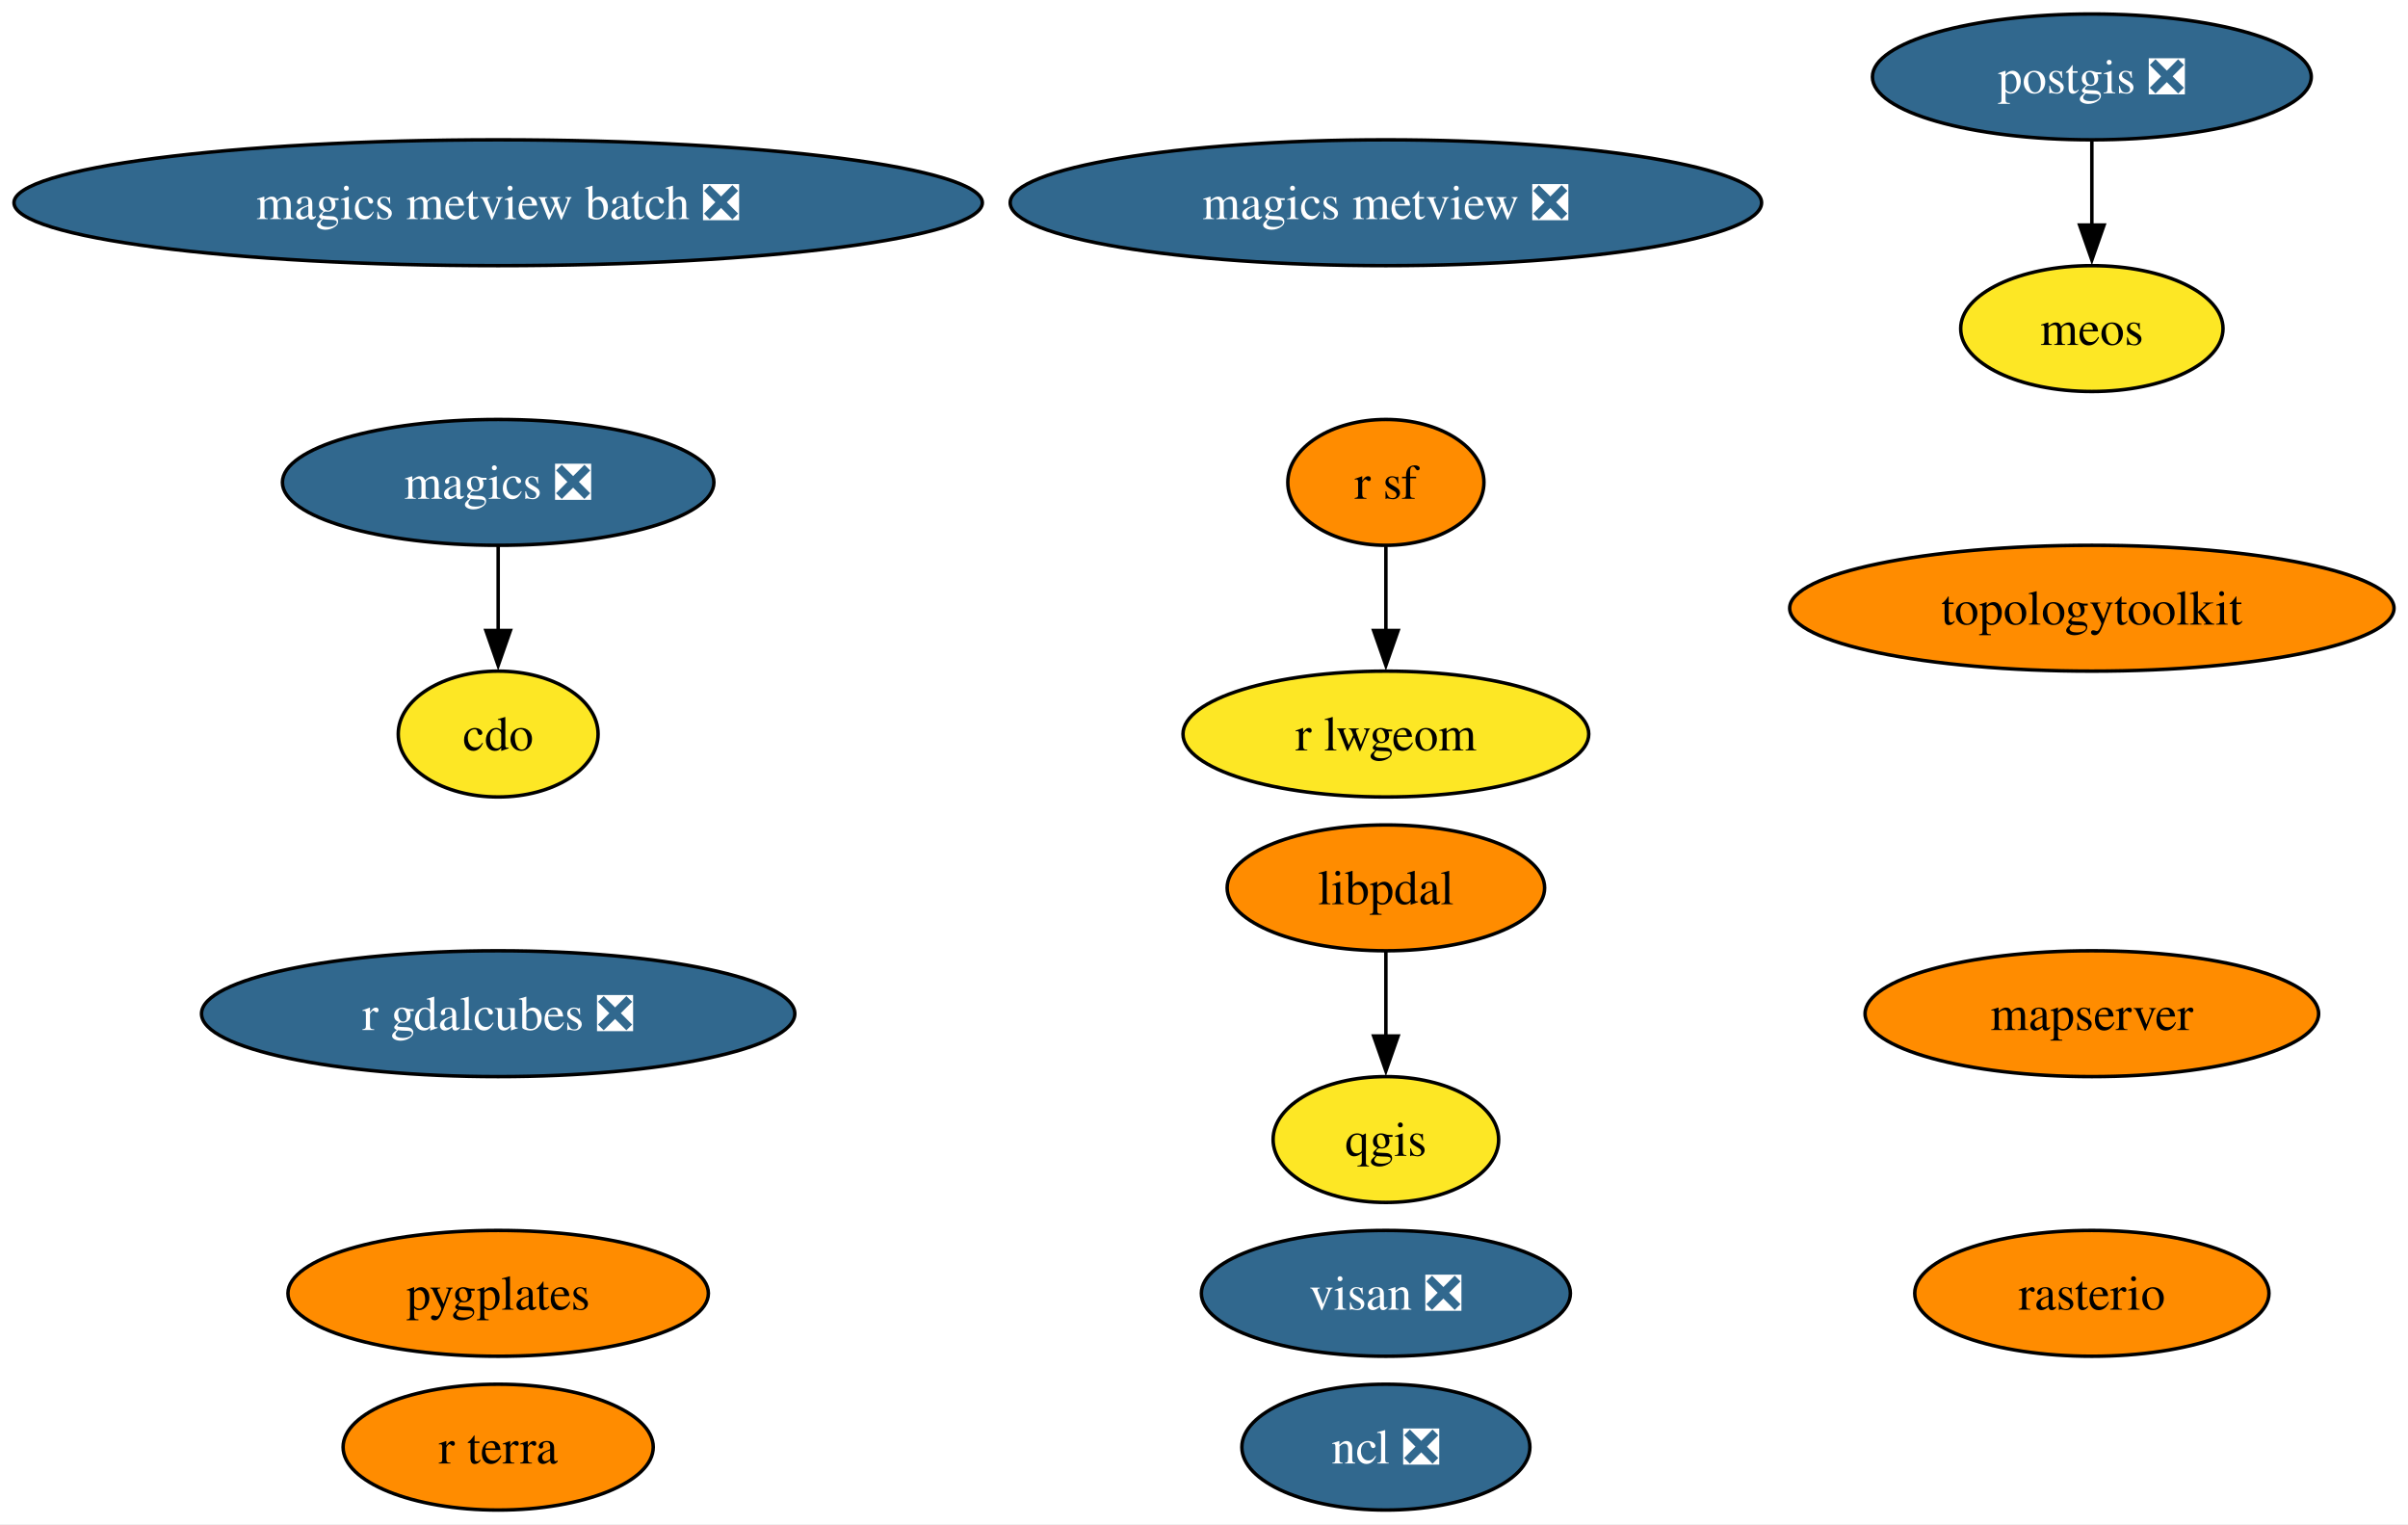
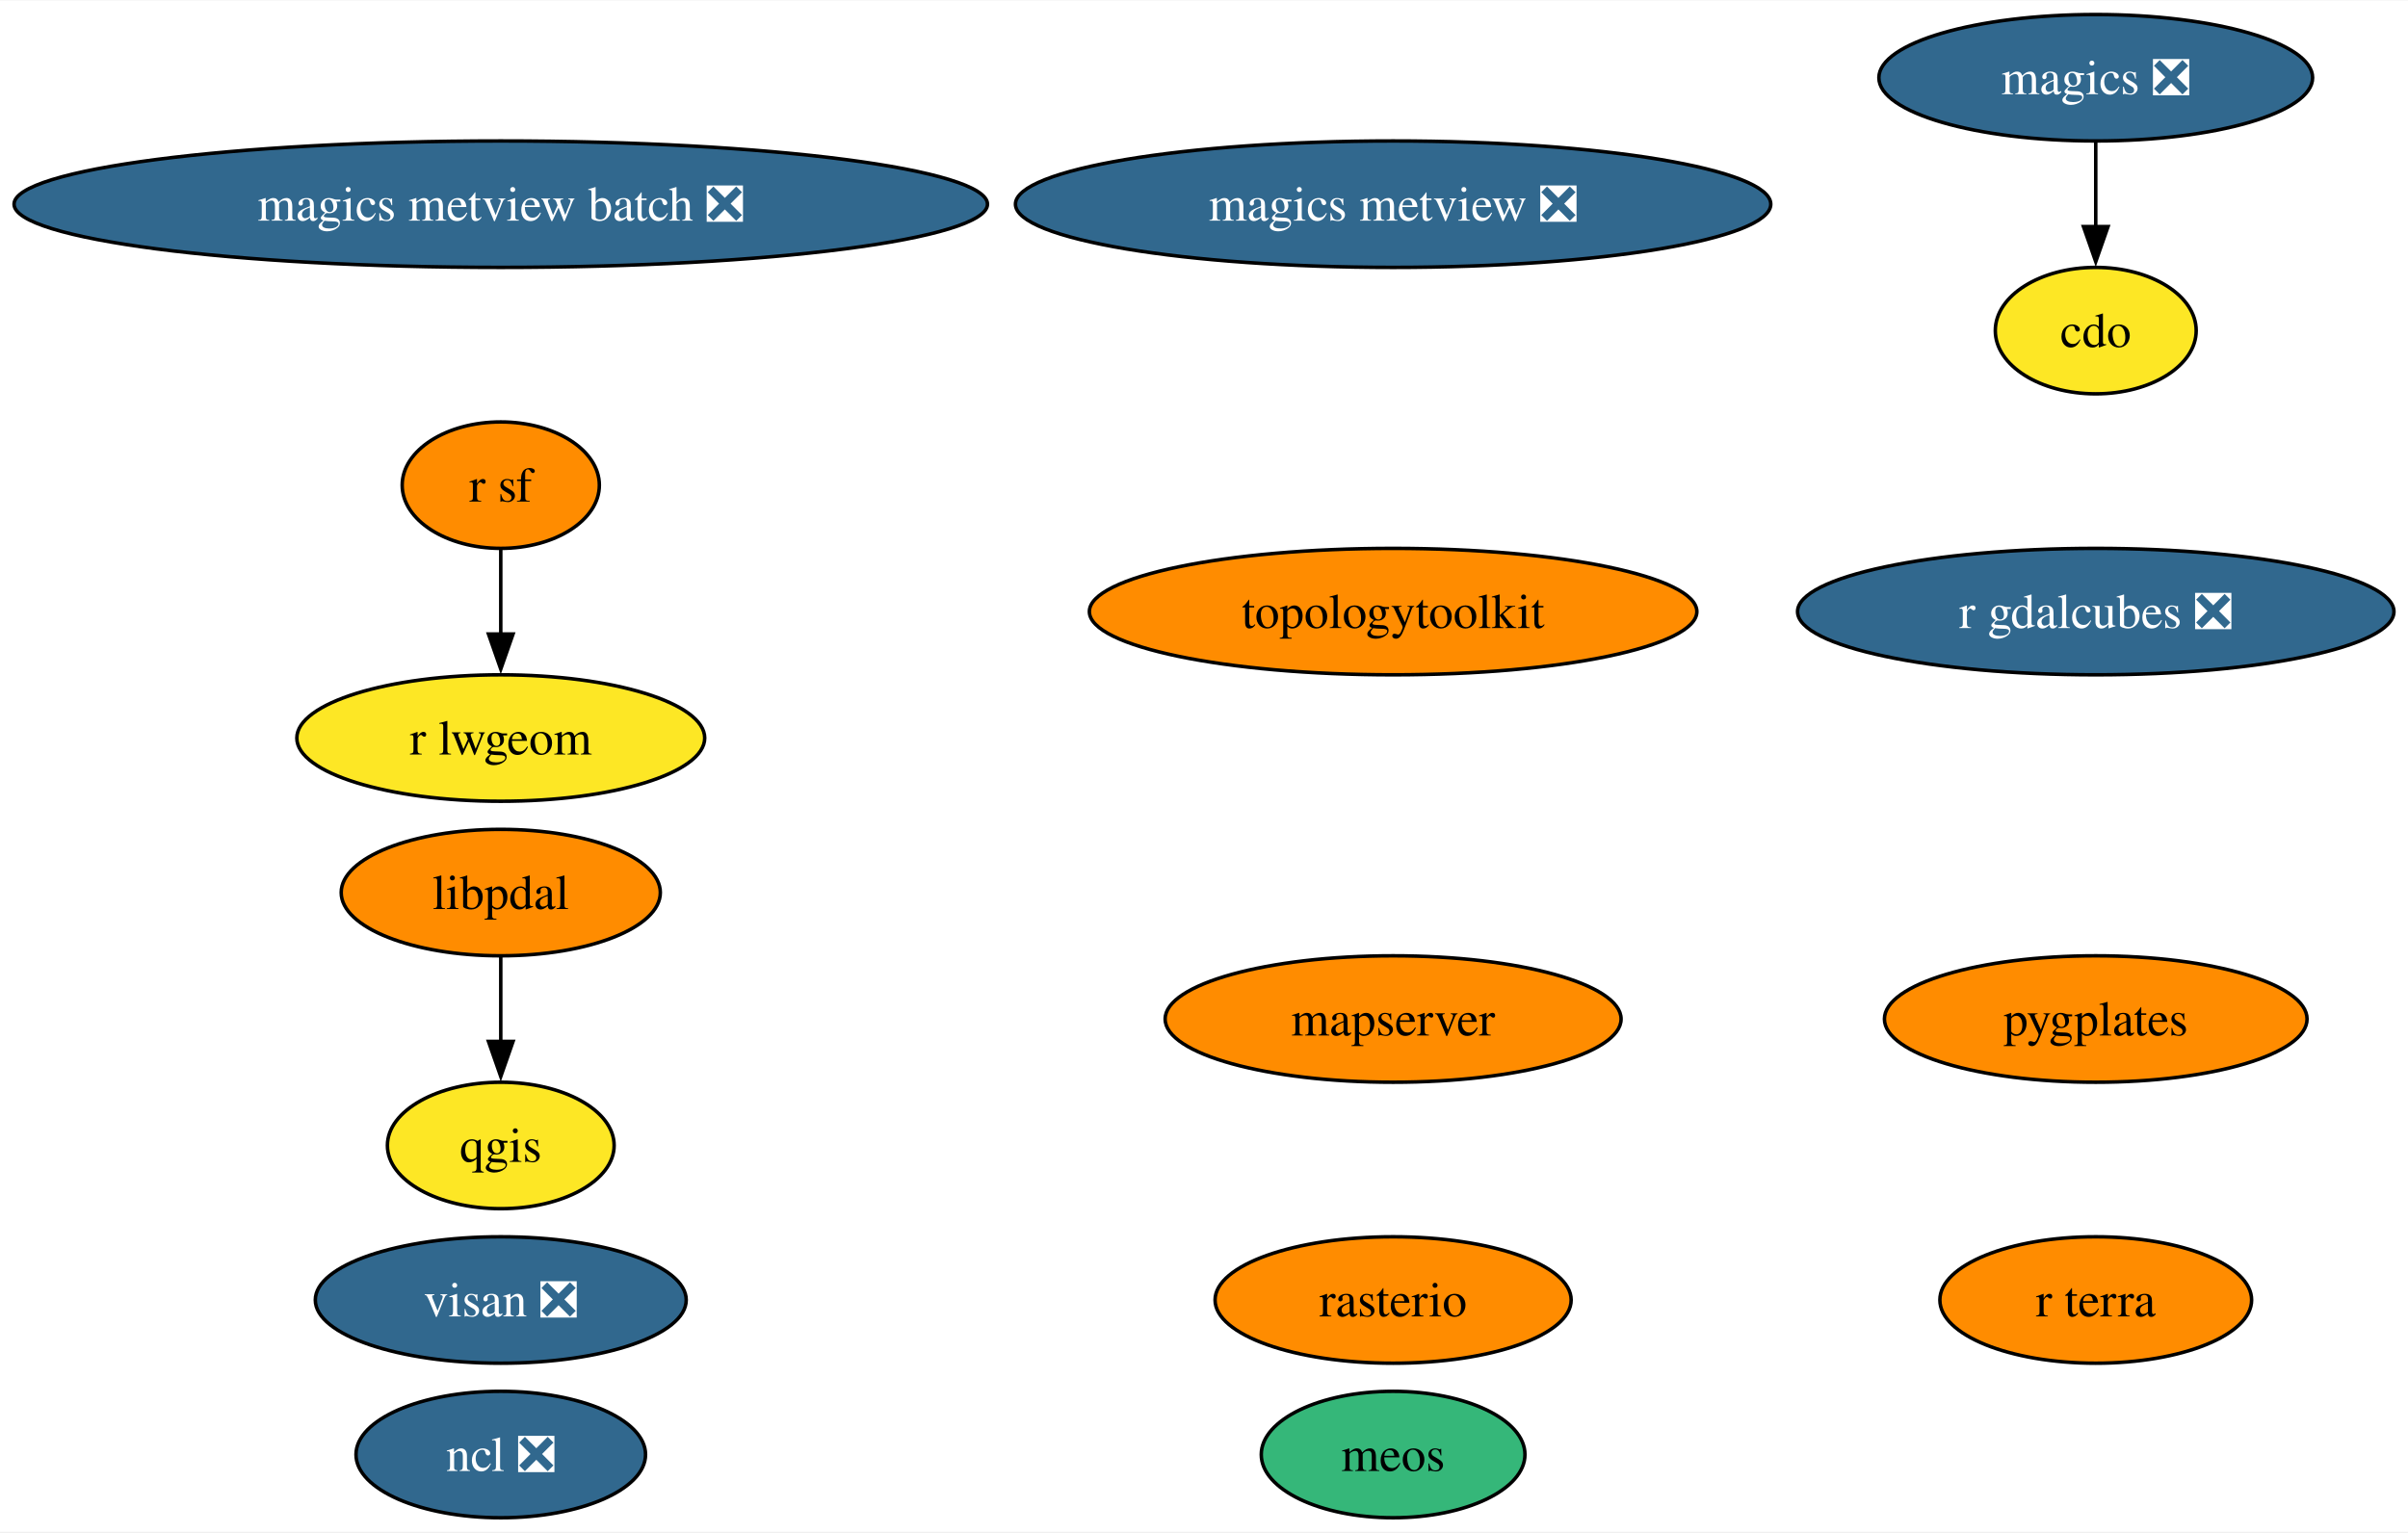
- <svg xmlns="http://www.w3.org/2000/svg" xmlns:xlink="http://www.w3.org/1999/xlink" width="689pt" height="436pt" viewBox="0.00 0.00 689.00 436.00">
+ <svg xmlns="http://www.w3.org/2000/svg" xmlns:xlink="http://www.w3.org/1999/xlink" width="685pt" height="436pt" viewBox="0.00 0.00 685.42 436.00">
  <g id="graph0" class="graph" transform="scale(1 1) rotate(0) translate(4 432)">
-     <polygon fill="white" stroke="none" points="-4,4 -4,-432 685,-432 685,4 -4,4" />
+     <polygon fill="white" stroke="none" points="-4,4 -4,-432 681.42,-432 681.42,4 -4,4" />
    <g id="node1" class="node">
      <g id="a_node1">
        <a xlink:href="https://github.com/conda-forge/cdo-feedstock" xlink:title="cdo">
-           <ellipse fill="#fde725" stroke="black" cx="138.54" cy="-222" rx="28.59" ry="18" />
-           <text text-anchor="middle" x="138.54" y="-217.32" font-family="Times,serif" font-size="14.00">cdo</text>
+           <ellipse fill="#fde725" stroke="black" cx="592.54" cy="-338" rx="28.59" ry="18" />
+           <text text-anchor="middle" x="592.54" y="-333.32" font-family="Times,serif" font-size="14.00">cdo</text>
        </a>
      </g>
    </g>
    <g id="node2" class="node">
      <g id="a_node2">
        <a xlink:href="https://github.com/conda-forge/magics-feedstock/pull/141" xlink:title="magics ❎">
-           <ellipse fill="#31688e" stroke="black" cx="138.54" cy="-294" rx="61.73" ry="18" />
-           <text text-anchor="middle" x="138.54" y="-289.32" font-family="Times,serif" font-size="14.00" fill="white">magics ❎</text>
+           <ellipse fill="#31688e" stroke="black" cx="592.54" cy="-410" rx="61.73" ry="18" />
+           <text text-anchor="middle" x="592.54" y="-405.32" font-family="Times,serif" font-size="14.00" fill="white">magics ❎</text>
        </a>
      </g>
    </g>
    <g id="edge1" class="edge">
-       <path fill="none" stroke="black" d="M138.54,-275.7C138.54,-268.41 138.54,-259.73 138.54,-251.54" />
-       <polygon fill="black" stroke="black" points="142.04,-251.62 138.54,-241.62 135.04,-251.62 142.04,-251.62" />
+       <path fill="none" stroke="black" d="M592.54,-391.7C592.54,-384.41 592.54,-375.73 592.54,-367.54" />
+       <polygon fill="black" stroke="black" points="596.04,-367.62 592.54,-357.62 589.04,-367.62 596.04,-367.62" />
    </g>
    <g id="node3" class="node">
      <g id="a_node3">
        <a xlink:href="https://github.com/conda-forge/ncl-feedstock/pull/159" xlink:title="ncl ❎">
-           <ellipse fill="#31688e" stroke="black" cx="392.54" cy="-18" rx="41.21" ry="18" />
-           <text text-anchor="middle" x="392.54" y="-13.32" font-family="Times,serif" font-size="14.00" fill="white">ncl ❎</text>
+           <ellipse fill="#31688e" stroke="black" cx="138.54" cy="-18" rx="41.21" ry="18" />
+           <text text-anchor="middle" x="138.54" y="-13.32" font-family="Times,serif" font-size="14.00" fill="white">ncl ❎</text>
        </a>
      </g>
    </g>
    <g id="node4" class="node">
      <g id="a_node4">
-         <a xlink:href="https://github.com/conda-forge/postgis-feedstock/pull/125" xlink:title="postgis ❎">
-           <ellipse fill="#31688e" stroke="black" cx="594.54" cy="-410" rx="62.78" ry="18" />
-           <text text-anchor="middle" x="594.54" y="-405.32" font-family="Times,serif" font-size="14.00" fill="white">postgis ❎</text>
+         <a xlink:href="https://github.com/conda-forge/qgis-feedstock" xlink:title="qgis">
+           <ellipse fill="#fde725" stroke="black" cx="138.54" cy="-106" rx="32.27" ry="18" />
+           <text text-anchor="middle" x="138.54" y="-101.33" font-family="Times,serif" font-size="14.00">qgis</text>
        </a>
      </g>
    </g>
-     <g id="node17" class="node">
-       <g id="a_node17">
-         <a xlink:href="https://github.com/conda-forge/meos-feedstock" xlink:title="meos">
-           <ellipse fill="#fde725" stroke="black" cx="594.54" cy="-338" rx="37.53" ry="18" />
-           <text text-anchor="middle" x="594.54" y="-333.32" font-family="Times,serif" font-size="14.00">meos</text>
+     <g id="node5" class="node">
+       <g id="a_node5">
+         <a xlink:href="https://github.com/conda-forge/r-sf-feedstock" xlink:title="r sf">
+           <ellipse fill="#ff8c00" stroke="black" cx="138.54" cy="-294" rx="28.06" ry="18" />
+           <text text-anchor="middle" x="138.54" y="-289.32" font-family="Times,serif" font-size="14.00">r sf</text>
+         </a>
+       </g>
+     </g>
+     <g id="node7" class="node">
+       <g id="a_node7">
+         <a xlink:href="https://github.com/conda-forge/r-lwgeom-feedstock" xlink:title="r lwgeom">
+           <ellipse fill="#fde725" stroke="black" cx="138.54" cy="-222" rx="58.05" ry="18" />
+           <text text-anchor="middle" x="138.54" y="-217.32" font-family="Times,serif" font-size="14.00">r lwgeom</text>
        </a>
      </g>
    </g>
    <g id="edge2" class="edge">
-       <path fill="none" stroke="black" d="M594.54,-391.7C594.54,-384.41 594.54,-375.73 594.54,-367.54" />
-       <polygon fill="black" stroke="black" points="598.04,-367.62 594.54,-357.62 591.04,-367.62 598.04,-367.62" />
-     </g>
-     <g id="node5" class="node">
-       <g id="a_node5">
-         <a xlink:href="https://github.com/conda-forge/qgis-feedstock" xlink:title="qgis">
-           <ellipse fill="#fde725" stroke="black" cx="392.54" cy="-106" rx="32.27" ry="18" />
-           <text text-anchor="middle" x="392.54" y="-101.33" font-family="Times,serif" font-size="14.00">qgis</text>
-         </a>
-       </g>
+       <path fill="none" stroke="black" d="M138.54,-275.7C138.54,-268.41 138.54,-259.73 138.54,-251.54" />
+       <polygon fill="black" stroke="black" points="142.04,-251.62 138.54,-241.62 135.04,-251.62 142.04,-251.62" />
    </g>
    <g id="node6" class="node">
      <g id="a_node6">
-         <a xlink:href="https://github.com/conda-forge/r-sf-feedstock" xlink:title="r sf">
-           <ellipse fill="#ff8c00" stroke="black" cx="392.54" cy="-294" rx="28.06" ry="18" />
-           <text text-anchor="middle" x="392.54" y="-289.32" font-family="Times,serif" font-size="14.00">r sf</text>
+         <a xlink:href="https://github.com/conda-forge/rasterio-feedstock" xlink:title="rasterio">
+           <ellipse fill="#ff8c00" stroke="black" cx="392.54" cy="-62" rx="50.68" ry="18" />
+           <text text-anchor="middle" x="392.54" y="-57.33" font-family="Times,serif" font-size="14.00">rasterio</text>
        </a>
      </g>
    </g>
    <g id="node8" class="node">
      <g id="a_node8">
-         <a xlink:href="https://github.com/conda-forge/r-lwgeom-feedstock" xlink:title="r lwgeom">
-           <ellipse fill="#fde725" stroke="black" cx="392.54" cy="-222" rx="58.05" ry="18" />
-           <text text-anchor="middle" x="392.54" y="-217.32" font-family="Times,serif" font-size="14.00">r lwgeom</text>
-         </a>
-       </g>
-     </g>
-     <g id="edge3" class="edge">
-       <path fill="none" stroke="black" d="M392.54,-275.7C392.54,-268.41 392.54,-259.73 392.54,-251.54" />
-       <polygon fill="black" stroke="black" points="396.04,-251.62 392.54,-241.62 389.04,-251.62 396.04,-251.62" />
-     </g>
-     <g id="node7" class="node">
-       <g id="a_node7">
-         <a xlink:href="https://github.com/conda-forge/rasterio-feedstock" xlink:title="rasterio">
-           <ellipse fill="#ff8c00" stroke="black" cx="594.54" cy="-62" rx="50.68" ry="18" />
-           <text text-anchor="middle" x="594.54" y="-57.33" font-family="Times,serif" font-size="14.00">rasterio</text>
+         <a xlink:href="https://github.com/conda-forge/topologytoolkit-feedstock" xlink:title="topologytoolkit">
+           <ellipse fill="#ff8c00" stroke="black" cx="392.54" cy="-258" rx="86.46" ry="18" />
+           <text text-anchor="middle" x="392.54" y="-253.32" font-family="Times,serif" font-size="14.00">topologytoolkit</text>
        </a>
      </g>
    </g>
    <g id="node9" class="node">
      <g id="a_node9">
-         <a xlink:href="https://github.com/conda-forge/topologytoolkit-feedstock" xlink:title="topologytoolkit">
-           <ellipse fill="#ff8c00" stroke="black" cx="594.54" cy="-258" rx="86.46" ry="18" />
-           <text text-anchor="middle" x="594.54" y="-253.32" font-family="Times,serif" font-size="14.00">topologytoolkit</text>
-         </a>
-       </g>
-     </g>
-     <g id="node10" class="node">
-       <g id="a_node10">
        <a xlink:href="https://github.com/conda-forge/magics-metview-feedstock/pull/81" xlink:title="magics metview ❎">
          <ellipse fill="#31688e" stroke="black" cx="392.54" cy="-374" rx="107.5" ry="18" />
          <text text-anchor="middle" x="392.54" y="-369.32" font-family="Times,serif" font-size="14.00" fill="white">magics metview ❎</text>
        </a>
      </g>
    </g>
-     <g id="node11" class="node">
-       <g id="a_node11">
+     <g id="node10" class="node">
+       <g id="a_node10">
        <a xlink:href="https://github.com/conda-forge/magics-metview-batch-feedstock/pull/72" xlink:title="magics metview batch ❎">
          <ellipse fill="#31688e" stroke="black" cx="138.54" cy="-374" rx="138.54" ry="18" />
          <text text-anchor="middle" x="138.54" y="-369.32" font-family="Times,serif" font-size="14.00" fill="white">magics metview batch ❎</text>
        </a>
      </g>
    </g>
+     <g id="node11" class="node">
+       <g id="a_node11">
+         <a xlink:href="https://github.com/conda-forge/r-gdalcubes-feedstock/pull/67" xlink:title="r gdalcubes ❎">
+           <ellipse fill="#31688e" stroke="black" cx="592.54" cy="-258" rx="84.88" ry="18" />
+           <text text-anchor="middle" x="592.54" y="-253.32" font-family="Times,serif" font-size="14.00" fill="white">r gdalcubes ❎</text>
+         </a>
+       </g>
+     </g>
    <g id="node12" class="node">
      <g id="a_node12">
-         <a xlink:href="https://github.com/conda-forge/r-gdalcubes-feedstock/pull/67" xlink:title="r gdalcubes ❎">
-           <ellipse fill="#31688e" stroke="black" cx="138.54" cy="-142" rx="84.88" ry="18" />
-           <text text-anchor="middle" x="138.54" y="-137.32" font-family="Times,serif" font-size="14.00" fill="white">r gdalcubes ❎</text>
+         <a xlink:href="https://github.com/conda-forge/r-terra-feedstock" xlink:title="r terra">
+           <ellipse fill="#ff8c00" stroke="black" cx="592.54" cy="-62" rx="44.37" ry="18" />
+           <text text-anchor="middle" x="592.54" y="-57.33" font-family="Times,serif" font-size="14.00">r terra</text>
        </a>
      </g>
    </g>
    <g id="node13" class="node">
      <g id="a_node13">
-         <a xlink:href="https://github.com/conda-forge/r-terra-feedstock" xlink:title="r terra">
-           <ellipse fill="#ff8c00" stroke="black" cx="138.54" cy="-18" rx="44.37" ry="18" />
-           <text text-anchor="middle" x="138.54" y="-13.32" font-family="Times,serif" font-size="14.00">r terra</text>
+         <a xlink:href="https://github.com/conda-forge/visan-feedstock/pull/28" xlink:title="visan ❎">
+           <ellipse fill="#31688e" stroke="black" cx="138.54" cy="-62" rx="52.79" ry="18" />
+           <text text-anchor="middle" x="138.54" y="-57.33" font-family="Times,serif" font-size="14.00" fill="white">visan ❎</text>
        </a>
      </g>
    </g>
    <g id="node14" class="node">
      <g id="a_node14">
-         <a xlink:href="https://github.com/conda-forge/visan-feedstock/pull/28" xlink:title="visan ❎">
-           <ellipse fill="#31688e" stroke="black" cx="392.54" cy="-62" rx="52.79" ry="18" />
-           <text text-anchor="middle" x="392.54" y="-57.33" font-family="Times,serif" font-size="14.00" fill="white">visan ❎</text>
+         <a xlink:href="https://github.com/conda-forge/mapserver-feedstock" xlink:title="mapserver">
+           <ellipse fill="#ff8c00" stroke="black" cx="392.54" cy="-142" rx="64.89" ry="18" />
+           <text text-anchor="middle" x="392.54" y="-137.32" font-family="Times,serif" font-size="14.00">mapserver</text>
        </a>
      </g>
    </g>
    <g id="node15" class="node">
      <g id="a_node15">
-         <a xlink:href="https://github.com/conda-forge/mapserver-feedstock" xlink:title="mapserver">
-           <ellipse fill="#ff8c00" stroke="black" cx="594.54" cy="-142" rx="64.89" ry="18" />
-           <text text-anchor="middle" x="594.54" y="-137.32" font-family="Times,serif" font-size="14.00">mapserver</text>
+         <a xlink:href="https://github.com/conda-forge/pygplates-feedstock" xlink:title="pygplates">
+           <ellipse fill="#ff8c00" stroke="black" cx="592.54" cy="-142" rx="60.15" ry="18" />
+           <text text-anchor="middle" x="592.54" y="-137.32" font-family="Times,serif" font-size="14.00">pygplates</text>
        </a>
      </g>
    </g>
    <g id="node16" class="node">
      <g id="a_node16">
-         <a xlink:href="https://github.com/conda-forge/pygplates-feedstock" xlink:title="pygplates">
-           <ellipse fill="#ff8c00" stroke="black" cx="138.54" cy="-62" rx="60.15" ry="18" />
-           <text text-anchor="middle" x="138.54" y="-57.33" font-family="Times,serif" font-size="14.00">pygplates</text>
+         <a xlink:href="https://github.com/conda-forge/meos-feedstock" xlink:title="meos">
+           <ellipse fill="#35b779" stroke="black" cx="392.54" cy="-18" rx="37.53" ry="18" />
+           <text text-anchor="middle" x="392.54" y="-13.32" font-family="Times,serif" font-size="14.00">meos</text>
        </a>
      </g>
    </g>
-     <g id="node18" class="node">
-       <g id="a_node18">
+     <g id="node17" class="node">
+       <g id="a_node17">
        <a xlink:href="https://github.com/conda-forge/libpdal-feedstock" xlink:title="libpdal">
-           <ellipse fill="#ff8c00" stroke="black" cx="392.54" cy="-178" rx="45.42" ry="18" />
-           <text text-anchor="middle" x="392.54" y="-173.32" font-family="Times,serif" font-size="14.00">libpdal</text>
+           <ellipse fill="#ff8c00" stroke="black" cx="138.54" cy="-178" rx="45.42" ry="18" />
+           <text text-anchor="middle" x="138.54" y="-173.32" font-family="Times,serif" font-size="14.00">libpdal</text>
        </a>
      </g>
    </g>
-     <g id="edge4" class="edge">
-       <path fill="none" stroke="black" d="M392.54,-159.7C392.54,-152.41 392.54,-143.73 392.54,-135.54" />
-       <polygon fill="black" stroke="black" points="396.04,-135.62 392.54,-125.62 389.04,-135.62 396.04,-135.62" />
+     <g id="edge3" class="edge">
+       <path fill="none" stroke="black" d="M138.54,-159.7C138.54,-152.41 138.54,-143.73 138.54,-135.54" />
+       <polygon fill="black" stroke="black" points="142.04,-135.62 138.54,-125.62 135.04,-135.62 142.04,-135.62" />
    </g>
  </g>
</svg>
